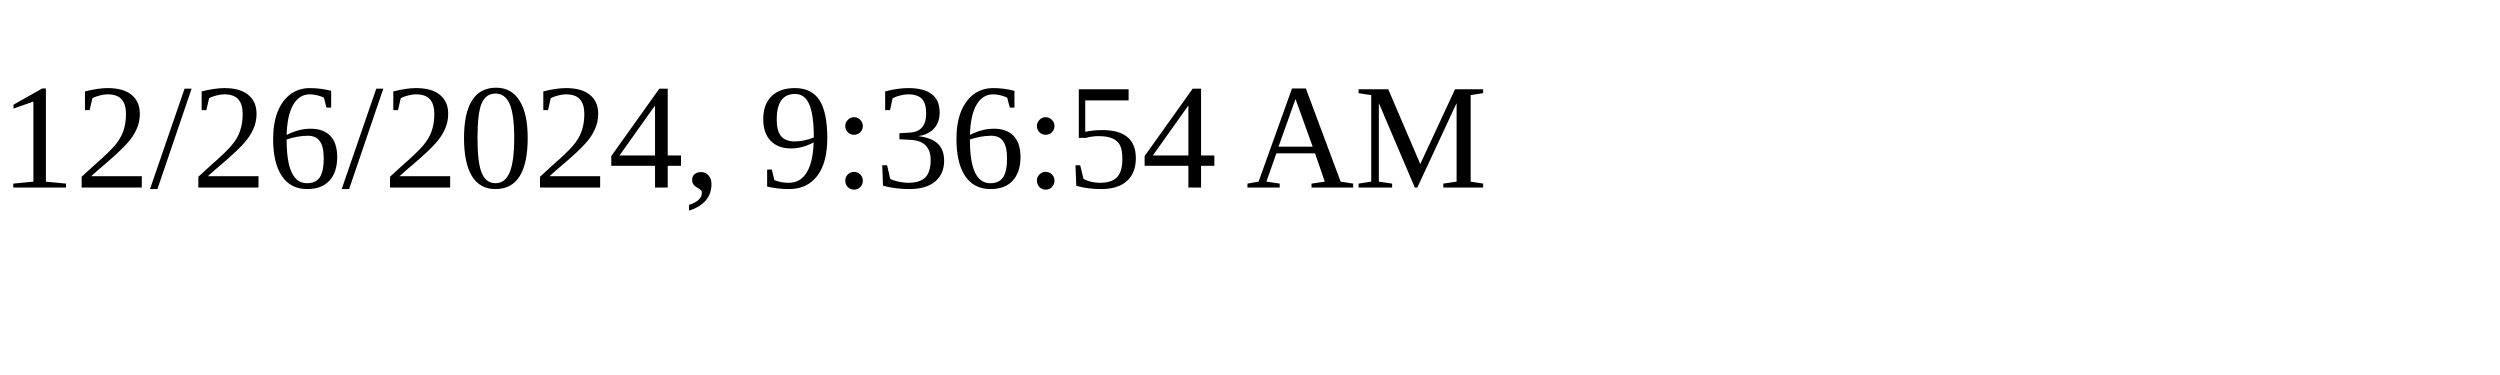
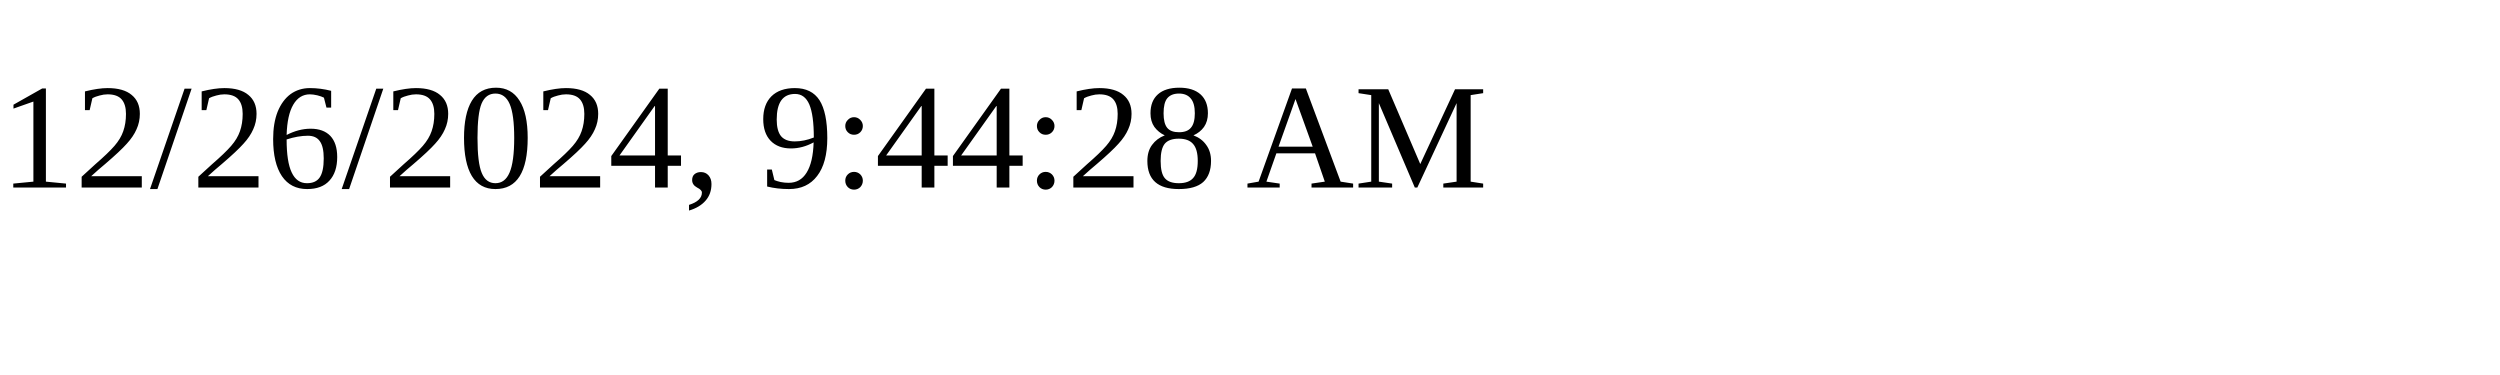
<svg xmlns="http://www.w3.org/2000/svg" height="30" width="200">
-   <text x="0" y="15">12/26/2024, 9:36:54 AM</text>
+   <text x="0" y="15">12/26/2024, 9:44:28 AM</text>
</svg>
